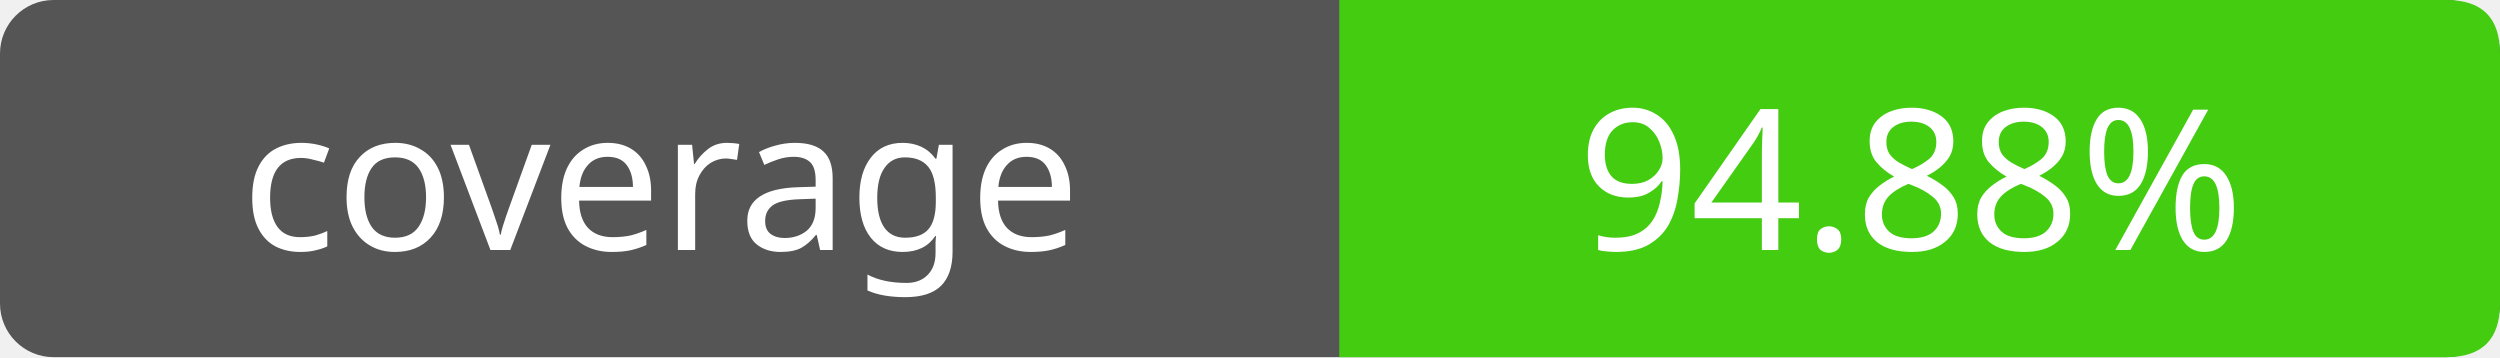
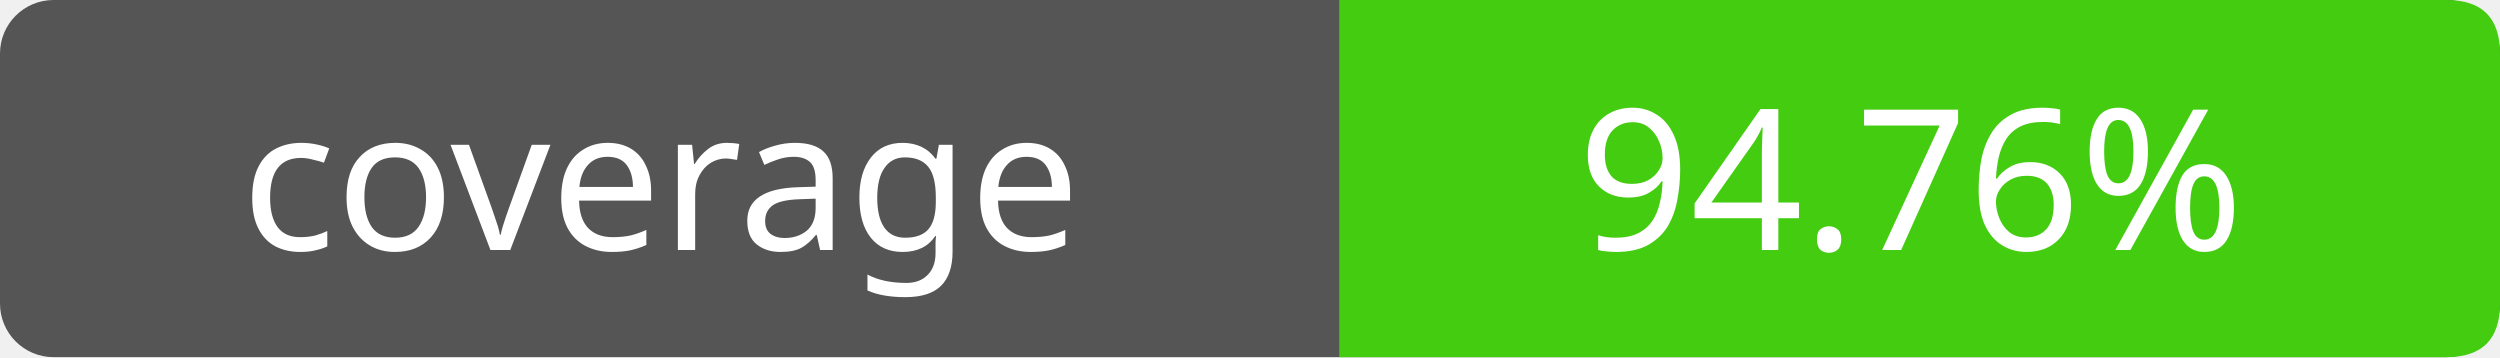
- <svg xmlns="http://www.w3.org/2000/svg" width="140" height="20" role="img" aria-label="coverage: 94.88%">
+ <svg xmlns="http://www.w3.org/2000/svg" width="140" height="20" role="img" aria-label="coverage: 94.76%">
  <rect width="140" height="20" rx="3" fill="#555" />
  <path fill="#4c1" d="M75 0h62q3 0 3 3v14q0 3-3 3H75z" />
  <g fill="#fff" text-anchor="middle" font-family="Verdana,sans-serif" font-size="11">
    <text x="37" y="14">coverage</text>
-     <text x="107" y="14">94.88%</text>
+     <text x="107" y="14">94.76%</text>
  </g>
</svg>
